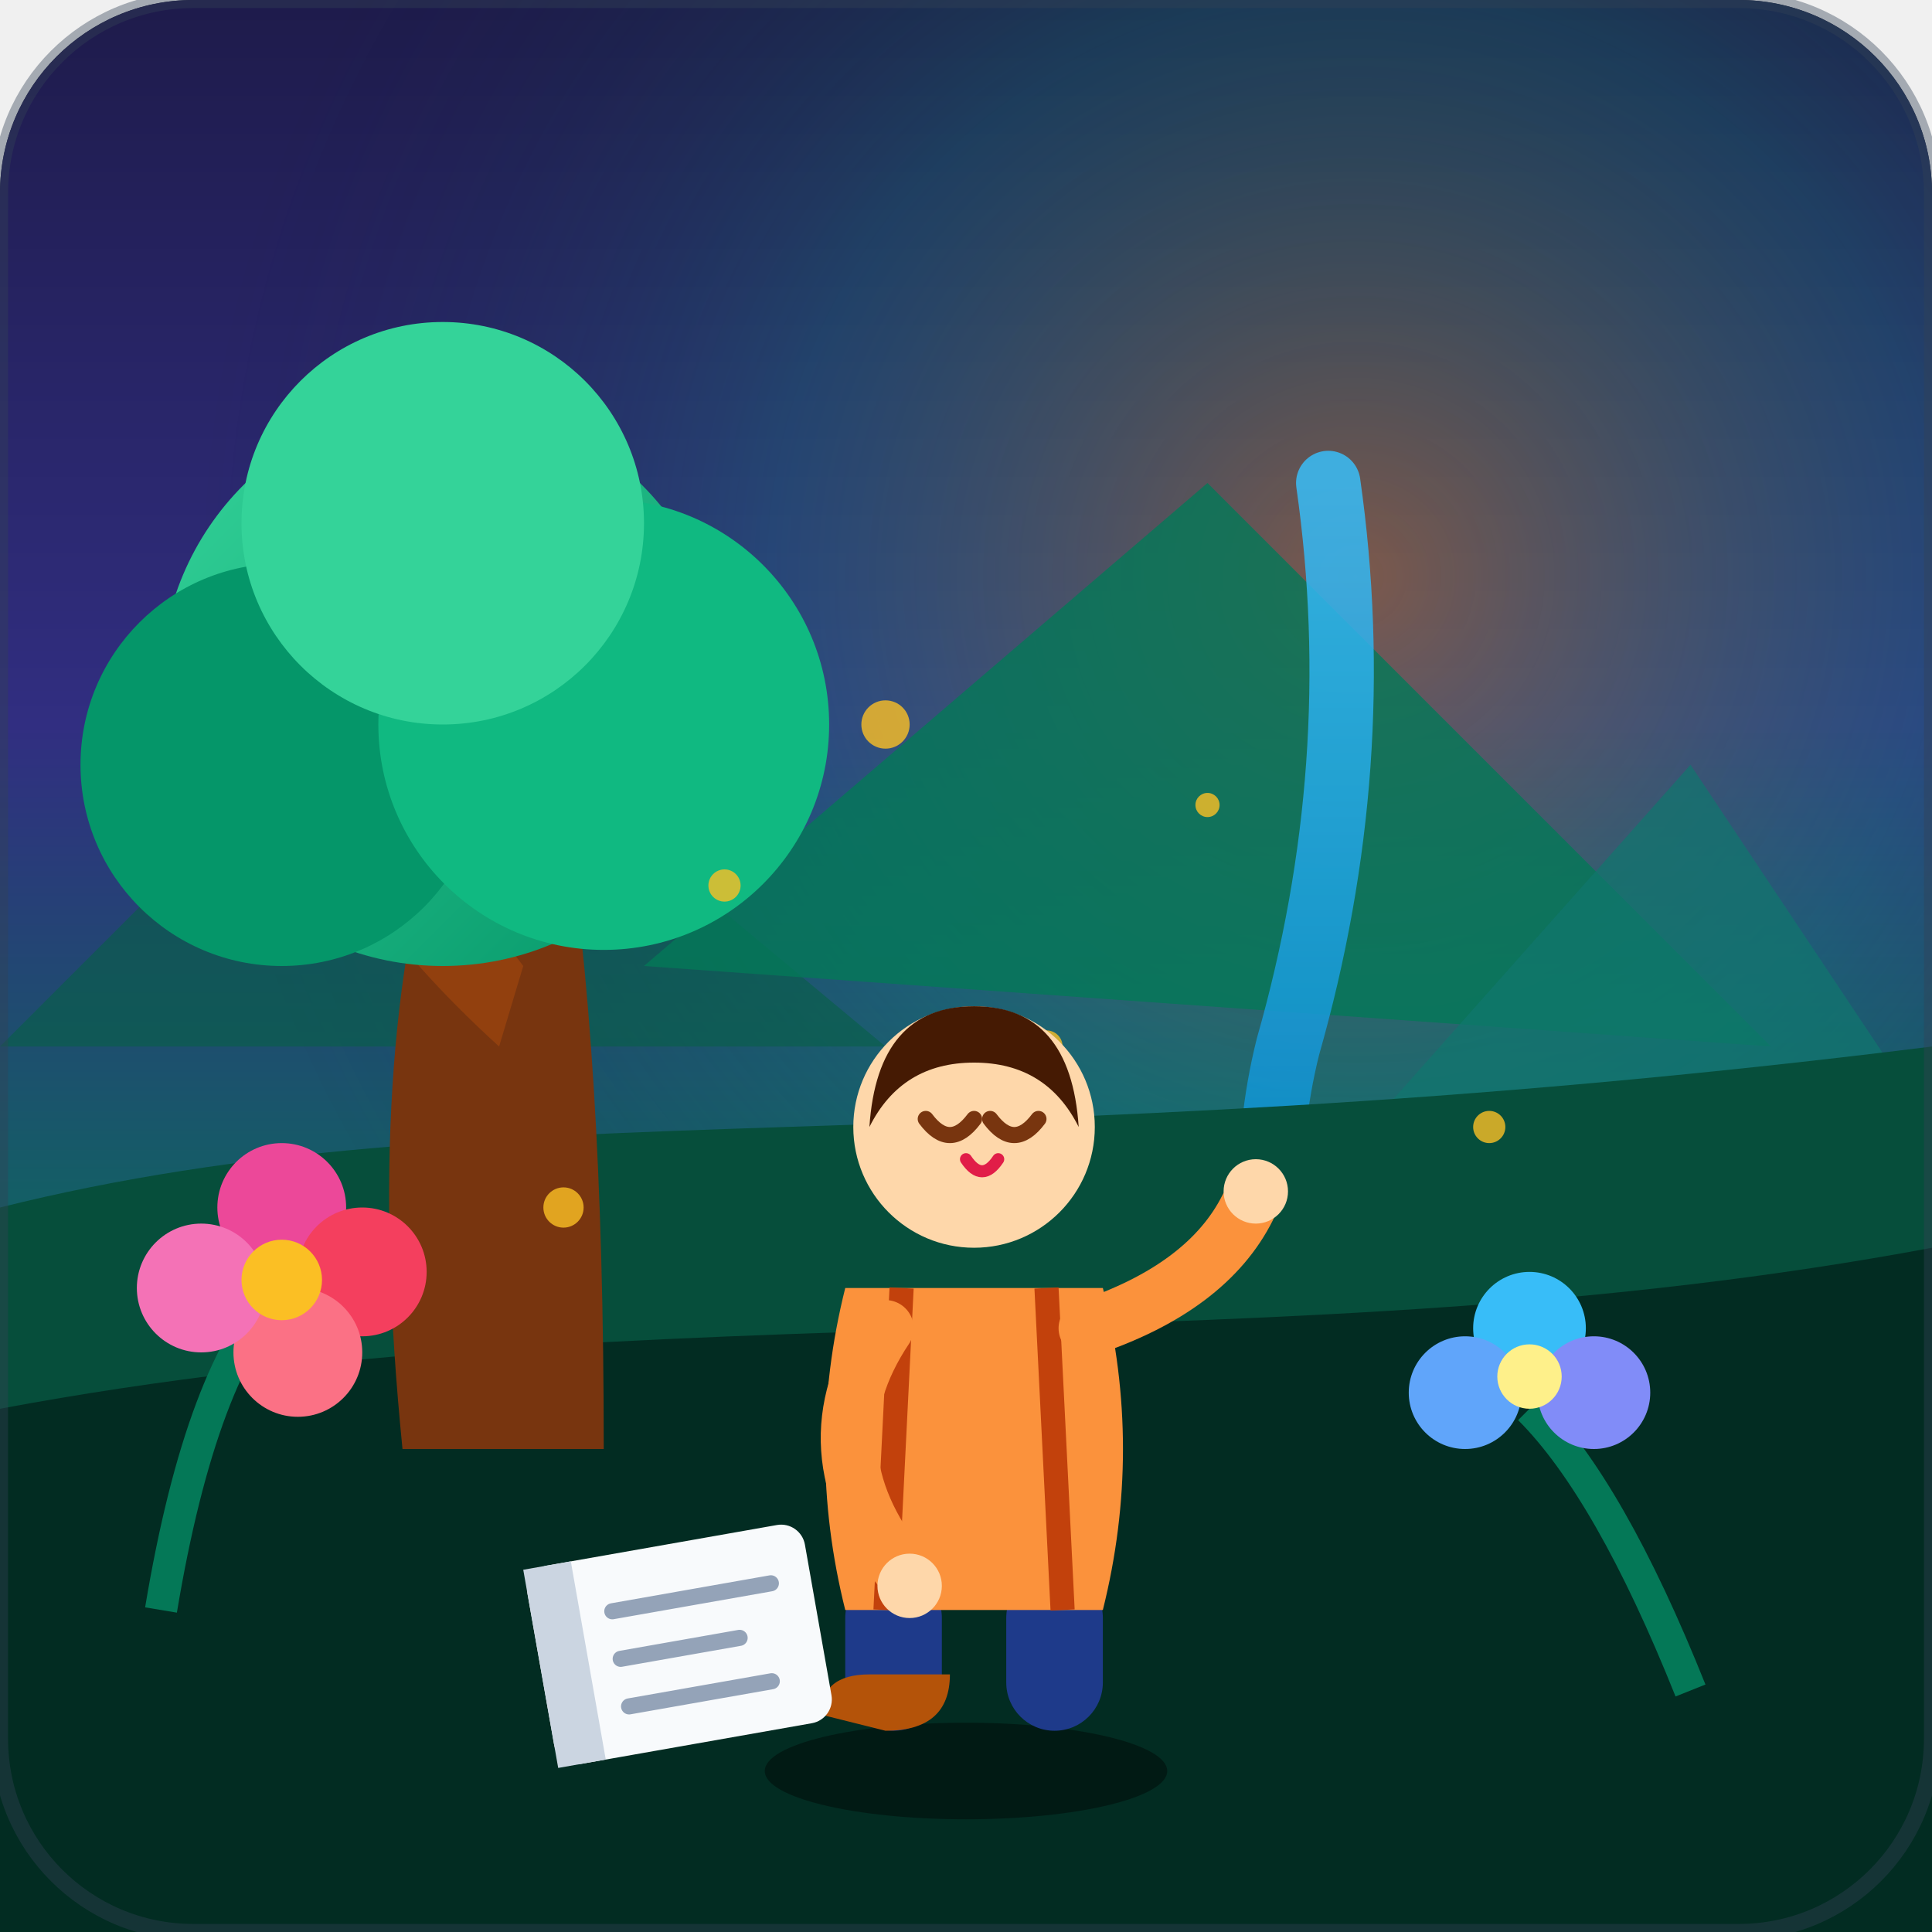
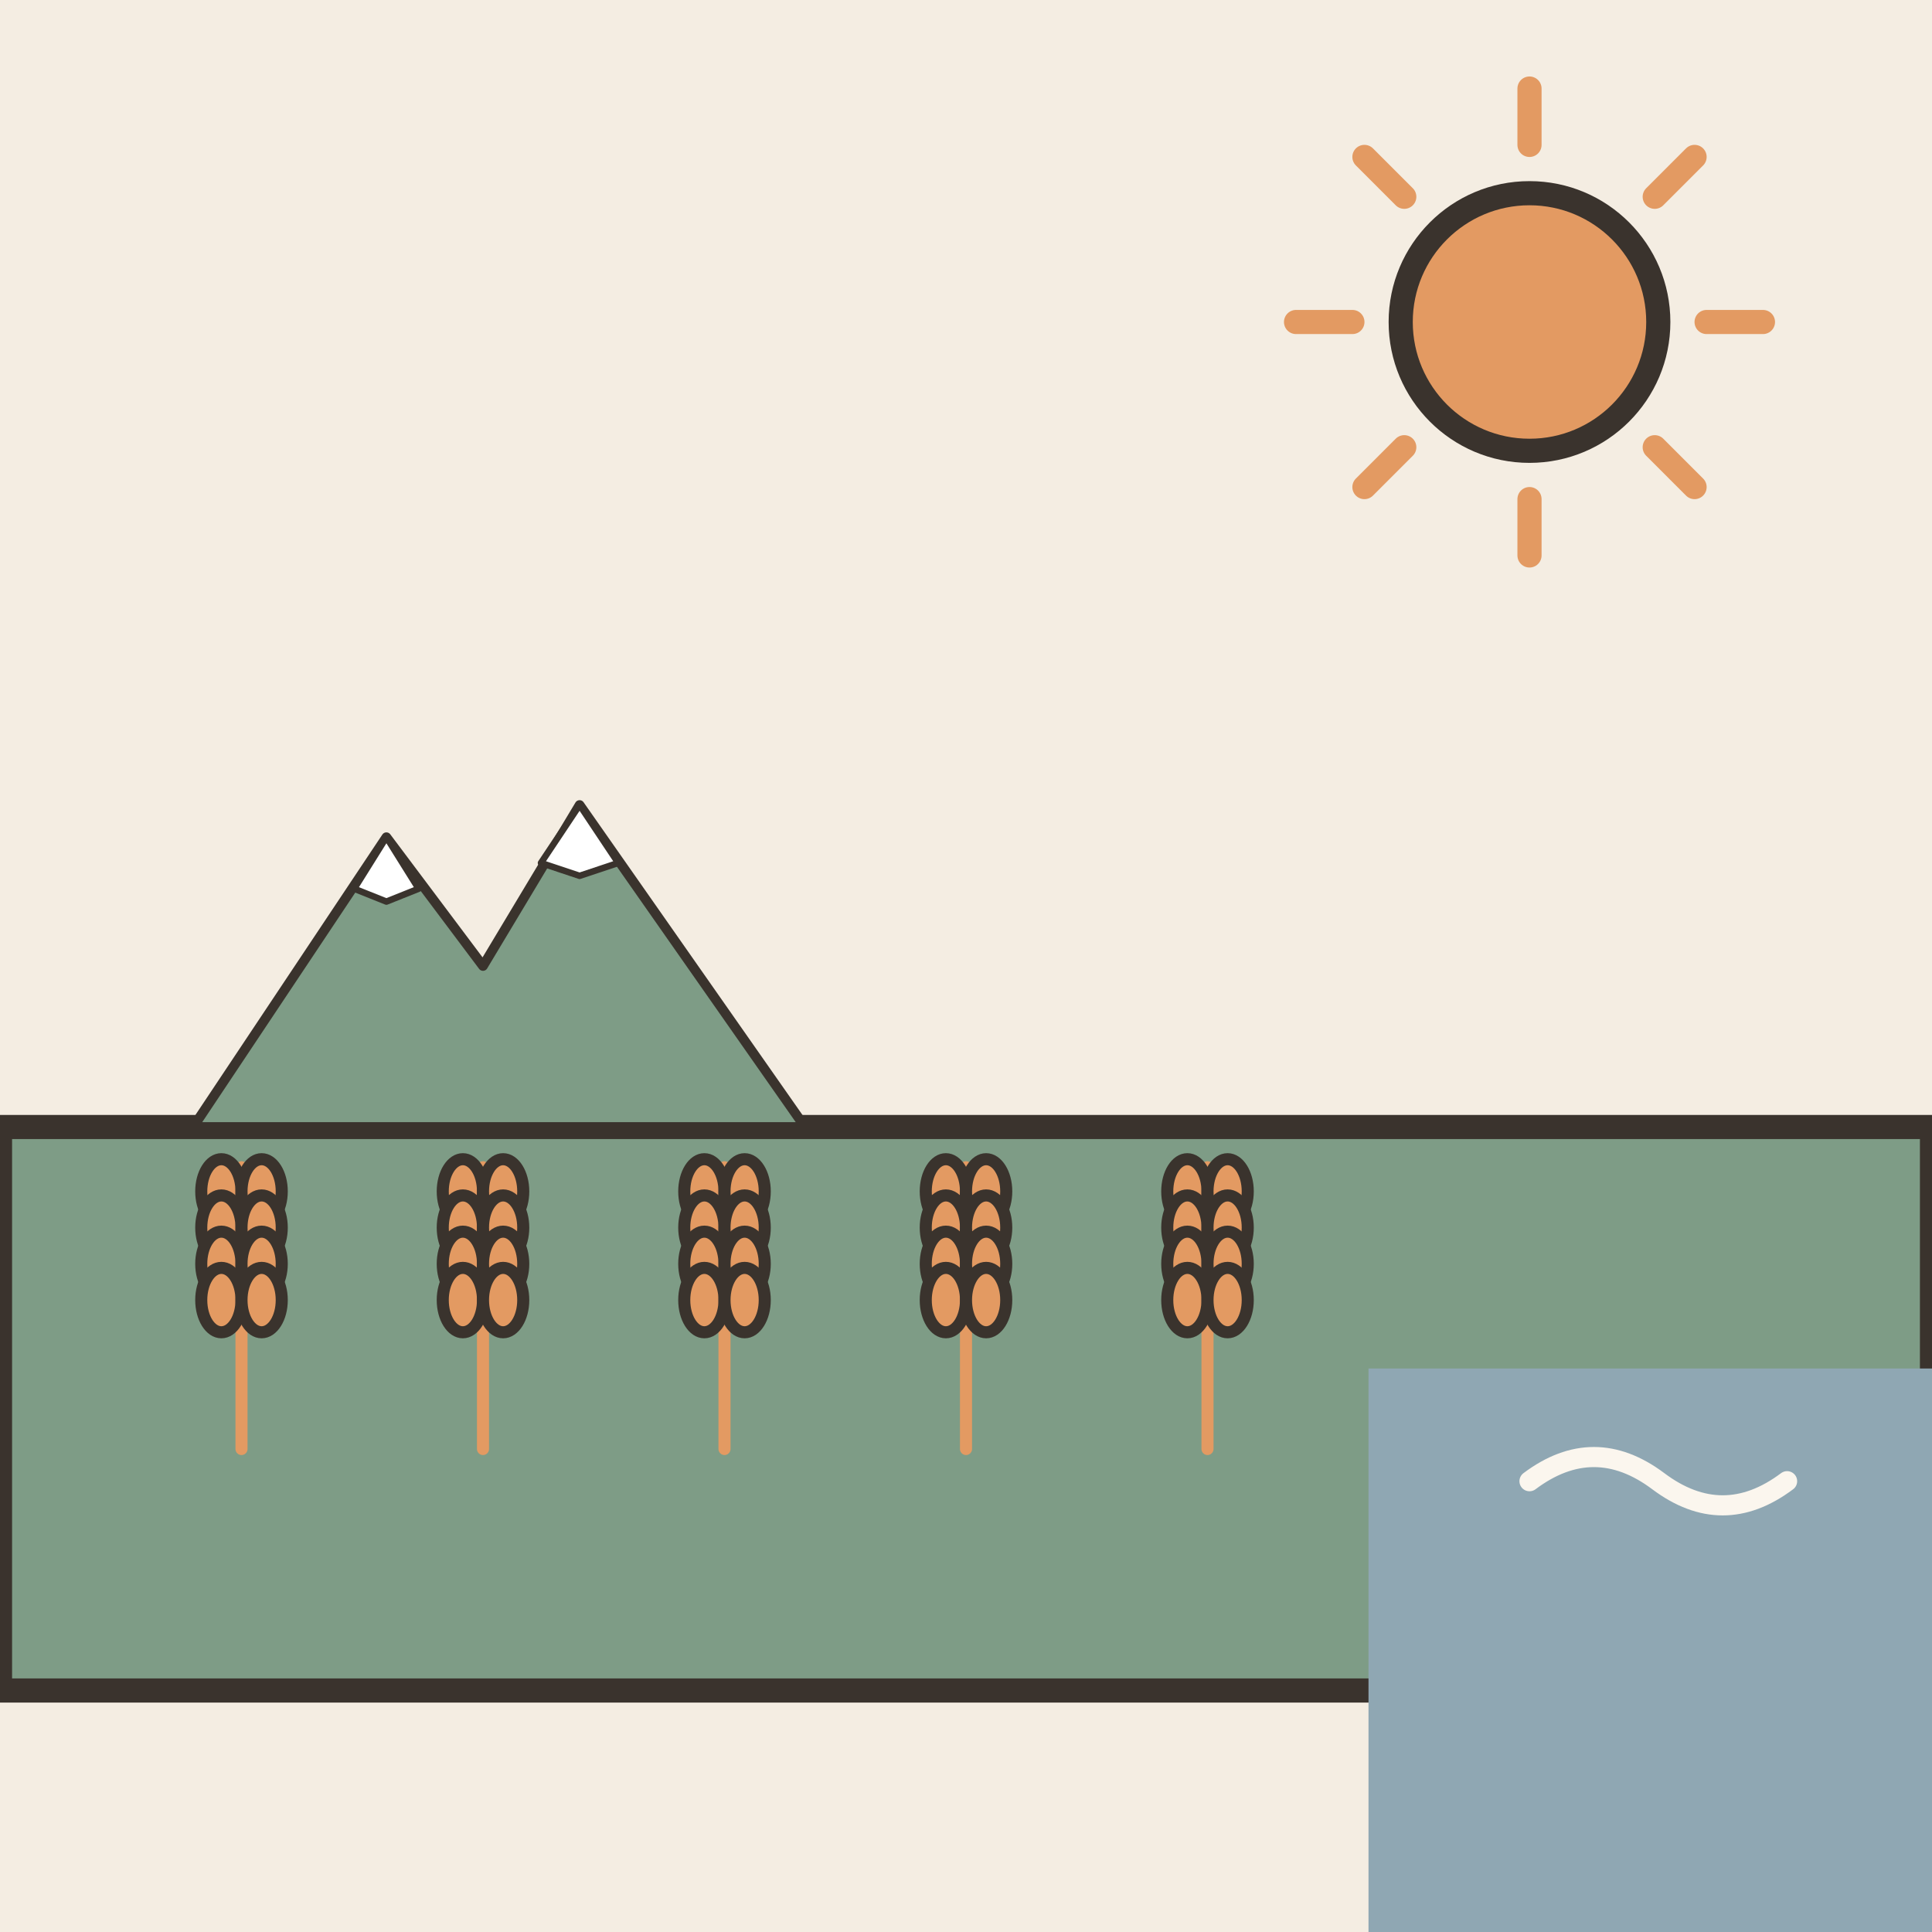
- <svg xmlns="http://www.w3.org/2000/svg" width="240" height="240" viewBox="0 0 240 240">
-   <defs>
-     <linearGradient id="bg-grad" x1="0%" y1="0%" x2="0%" y2="100%">
-       <stop offset="0%" stop-color="#0f172a" />
-       <stop offset="100%" stop-color="#1e293b" />
-     </linearGradient>
-     <linearGradient id="sky-grad" x1="0%" y1="0%" x2="0%" y2="100%">
-       <stop offset="0%" stop-color="#1e1b4b" />
-       <stop offset="50%" stop-color="#312e81" />
-       <stop offset="100%" stop-color="#047857" />
-     </linearGradient>
-     <radialGradient id="sun-glow" cx="70%" cy="30%" r="60%">
-       <stop offset="0%" stop-color="#f59e0b" stop-opacity="0.4" />
-       <stop offset="50%" stop-color="#10b981" stop-opacity="0.2" />
-       <stop offset="100%" stop-color="#0f172a" stop-opacity="0" />
-     </radialGradient>
-     <linearGradient id="water-grad" x1="0%" y1="0%" x2="0%" y2="100%">
-       <stop offset="0%" stop-color="#38bdf8" />
-       <stop offset="100%" stop-color="#0284c7" />
-     </linearGradient>
-     <linearGradient id="leaf-grad" x1="0%" y1="0%" x2="100%" y2="100%">
-       <stop offset="0%" stop-color="#34d399" />
-       <stop offset="100%" stop-color="#059669" />
-     </linearGradient>
-   </defs>
-   <rect width="240" height="240" rx="24" fill="url(#bg-grad)" />
-   <g id="landscape">
-     <rect x="0" y="0" width="240" height="180" rx="24" fill="url(#sky-grad)" />
-     <rect x="0" y="0" width="240" height="240" rx="24" fill="url(#sun-glow)" />
-     <polygon points="0,130 50,80 110,130" fill="#065f46" opacity="0.6" />
-     <polygon points="80,120 150,60 220,130" fill="#047857" opacity="0.8" />
-     <polygon points="170,140 210,95 240,140" fill="#0f766e" opacity="0.7" />
-     <path d="M165,60 Q170,95 160,130 Q155,150 162,170" fill="none" stroke="url(#water-grad)" stroke-width="8" stroke-linecap="round" opacity="0.85" />
-     <circle cx="162" cy="172" r="10" fill="#38bdf8" opacity="0.5" />
-     <path d="M0,150 C60,135 120,145 240,130 L240,240 L0,240 Z" fill="#064e3b" />
-     <path d="M0,175 C80,160 160,170 240,155 L240,240 L0,240 Z" fill="#022c22" />
-     <path d="M50,180 Q45,130 55,100 L70,100 Q75,130 75,180 Z" fill="#78350f" />
-     <path d="M62,130 Q40,110 35,90 Q50,100 65,120 Z" fill="#92400e" />
-     <circle cx="55" cy="85" r="35" fill="url(#leaf-grad)" />
-     <circle cx="35" cy="95" r="25" fill="#059669" />
-     <circle cx="75" cy="90" r="28" fill="#10b981" />
-     <circle cx="55" cy="65" r="25" fill="#34d399" />
+ <svg xmlns="http://www.w3.org/2000/svg" viewBox="0 0 240 240" data-style="editorial">
+   <rect width="240" height="240" fill="#F4EDE2" />
+   <path d="M212 40L219 40" stroke="#E39A62" stroke-width="3" stroke-linecap="round" fill="none" />
+   <path d="M205.556 55.556L210.506 60.506" stroke="#E39A62" stroke-width="3" stroke-linecap="round" fill="none" />
+   <path d="M190 62L190 69" stroke="#E39A62" stroke-width="3" stroke-linecap="round" fill="none" />
+   <path d="M174.444 55.556L169.494 60.506" stroke="#E39A62" stroke-width="3" stroke-linecap="round" fill="none" />
+   <path d="M168 40L161 40" stroke="#E39A62" stroke-width="3" stroke-linecap="round" fill="none" />
+   <path d="M174.444 24.444L169.494 19.494" stroke="#E39A62" stroke-width="3" stroke-linecap="round" fill="none" />
+   <path d="M190 18L190 11" stroke="#E39A62" stroke-width="3" stroke-linecap="round" fill="none" />
+   <path d="M205.556 24.444L210.506 19.494" stroke="#E39A62" stroke-width="3" stroke-linecap="round" fill="none" />
+   <circle cx="190" cy="40" r="16" fill="#E39A62" stroke="#3A332D" stroke-width="3" stroke-linecap="round" stroke-linejoin="round" />
+   <path d="M0 140L240 140L240 210L0 210Z" fill="#7E9C86" stroke="#3A332D" stroke-width="3" stroke-linecap="round" stroke-linejoin="round" />
+   <g transform="translate(30 180) scale(0.5 0.5)">
+     <path d="M0 0L0 -70" stroke="#E39A62" stroke-width="3" stroke-linecap="round" fill="none" />
+     <ellipse cx="-5" cy="-64" rx="5" ry="8" fill="#E39A62" stroke="#3A332D" stroke-width="3" stroke-linecap="round" stroke-linejoin="round" />
+     <ellipse cx="5" cy="-64" rx="5" ry="8" fill="#E39A62" stroke="#3A332D" stroke-width="3" stroke-linecap="round" stroke-linejoin="round" />
+     <ellipse cx="-5" cy="-55" rx="5" ry="8" fill="#E39A62" stroke="#3A332D" stroke-width="3" stroke-linecap="round" stroke-linejoin="round" />
+     <ellipse cx="5" cy="-55" rx="5" ry="8" fill="#E39A62" stroke="#3A332D" stroke-width="3" stroke-linecap="round" stroke-linejoin="round" />
+     <ellipse cx="-5" cy="-46" rx="5" ry="8" fill="#E39A62" stroke="#3A332D" stroke-width="3" stroke-linecap="round" stroke-linejoin="round" />
+     <ellipse cx="5" cy="-46" rx="5" ry="8" fill="#E39A62" stroke="#3A332D" stroke-width="3" stroke-linecap="round" stroke-linejoin="round" />
+     <ellipse cx="-5" cy="-37" rx="5" ry="8" fill="#E39A62" stroke="#3A332D" stroke-width="3" stroke-linecap="round" stroke-linejoin="round" />
+     <ellipse cx="5" cy="-37" rx="5" ry="8" fill="#E39A62" stroke="#3A332D" stroke-width="3" stroke-linecap="round" stroke-linejoin="round" />
  </g>
-   <g fill="#fbbf24" opacity="0.8">
-     <circle cx="90" cy="110" r="2" />
-     <circle cx="110" cy="90" r="3" />
-     <circle cx="130" cy="130" r="2" />
-     <circle cx="70" cy="150" r="2.5" />
-     <circle cx="150" cy="100" r="1.5" />
-     <circle cx="185" cy="140" r="2" />
+   <g transform="translate(60 180) scale(0.5 0.5)">
+     <path d="M0 0L0 -70" stroke="#E39A62" stroke-width="3" stroke-linecap="round" fill="none" />
+     <ellipse cx="-5" cy="-64" rx="5" ry="8" fill="#E39A62" stroke="#3A332D" stroke-width="3" stroke-linecap="round" stroke-linejoin="round" />
+     <ellipse cx="5" cy="-64" rx="5" ry="8" fill="#E39A62" stroke="#3A332D" stroke-width="3" stroke-linecap="round" stroke-linejoin="round" />
+     <ellipse cx="-5" cy="-55" rx="5" ry="8" fill="#E39A62" stroke="#3A332D" stroke-width="3" stroke-linecap="round" stroke-linejoin="round" />
+     <ellipse cx="5" cy="-55" rx="5" ry="8" fill="#E39A62" stroke="#3A332D" stroke-width="3" stroke-linecap="round" stroke-linejoin="round" />
+     <ellipse cx="-5" cy="-46" rx="5" ry="8" fill="#E39A62" stroke="#3A332D" stroke-width="3" stroke-linecap="round" stroke-linejoin="round" />
+     <ellipse cx="5" cy="-46" rx="5" ry="8" fill="#E39A62" stroke="#3A332D" stroke-width="3" stroke-linecap="round" stroke-linejoin="round" />
+     <ellipse cx="-5" cy="-37" rx="5" ry="8" fill="#E39A62" stroke="#3A332D" stroke-width="3" stroke-linecap="round" stroke-linejoin="round" />
+     <ellipse cx="5" cy="-37" rx="5" ry="8" fill="#E39A62" stroke="#3A332D" stroke-width="3" stroke-linecap="round" stroke-linejoin="round" />
  </g>
-   <g id="character" transform="translate(100, 110)">
-     <ellipse cx="20" cy="110" rx="25" ry="6" fill="#000000" opacity="0.4" />
-     <rect x="5" y="85" width="12" height="20" rx="6" fill="#1e3a8a" />
-     <rect x="25" y="85" width="12" height="20" rx="6" fill="#1e3a8a" />
-     <path d="M2,103 Q2,98 8,98 L18,98 Q18,105 10,105 Z" fill="#b45309" />
-     <path d="M5,50 L37,50 Q42,70 37,90 L5,90 Q0,70 5,50 Z" fill="#fb923c" />
-     <path d="M12,50 L10,90" stroke="#c2410c" stroke-width="3" />
-     <path d="M30,50 L32,90" stroke="#c2410c" stroke-width="3" />
-     <circle cx="21" cy="30" r="15" fill="#fed7aa" />
-     <path d="M8,30 Q9,15 21,15 Q33,15 34,30 Q30,22 21,22 Q12,22 8,30 Z" fill="#451a03" />
-     <path d="M15,29 Q18,33 21,29" fill="none" stroke="#78350f" stroke-width="2" stroke-linecap="round" />
-     <path d="M23,29 Q26,33 29,29" fill="none" stroke="#78350f" stroke-width="2" stroke-linecap="round" />
-     <path d="M20,34 Q22,37 24,34" fill="none" stroke="#e11d48" stroke-width="1.5" stroke-linecap="round" />
-     <path d="M35,55 Q50,50 55,40" fill="none" stroke="#fb923c" stroke-width="7" stroke-linecap="round" />
-     <circle cx="56" cy="38" r="4" fill="#fed7aa" />
-     <path d="M10,55 Q0,70 12,85" fill="none" stroke="#fb923c" stroke-width="7" stroke-linecap="round" />
-     <circle cx="13" cy="87" r="4" fill="#fed7aa" />
+   <g transform="translate(90 180) scale(0.5 0.5)">
+     <path d="M0 0L0 -70" stroke="#E39A62" stroke-width="3" stroke-linecap="round" fill="none" />
+     <ellipse cx="-5" cy="-64" rx="5" ry="8" fill="#E39A62" stroke="#3A332D" stroke-width="3" stroke-linecap="round" stroke-linejoin="round" />
+     <ellipse cx="5" cy="-64" rx="5" ry="8" fill="#E39A62" stroke="#3A332D" stroke-width="3" stroke-linecap="round" stroke-linejoin="round" />
+     <ellipse cx="-5" cy="-55" rx="5" ry="8" fill="#E39A62" stroke="#3A332D" stroke-width="3" stroke-linecap="round" stroke-linejoin="round" />
+     <ellipse cx="5" cy="-55" rx="5" ry="8" fill="#E39A62" stroke="#3A332D" stroke-width="3" stroke-linecap="round" stroke-linejoin="round" />
+     <ellipse cx="-5" cy="-46" rx="5" ry="8" fill="#E39A62" stroke="#3A332D" stroke-width="3" stroke-linecap="round" stroke-linejoin="round" />
+     <ellipse cx="5" cy="-46" rx="5" ry="8" fill="#E39A62" stroke="#3A332D" stroke-width="3" stroke-linecap="round" stroke-linejoin="round" />
+     <ellipse cx="-5" cy="-37" rx="5" ry="8" fill="#E39A62" stroke="#3A332D" stroke-width="3" stroke-linecap="round" stroke-linejoin="round" />
+     <ellipse cx="5" cy="-37" rx="5" ry="8" fill="#E39A62" stroke="#3A332D" stroke-width="3" stroke-linecap="round" stroke-linejoin="round" />
  </g>
-   <g id="props">
-     <path d="M20,200 Q25,170 35,160" fill="none" stroke="#047857" stroke-width="4" />
-     <circle cx="35" cy="150" r="8" fill="#ec4899" />
-     <circle cx="45" cy="158" r="8" fill="#f43f5e" />
-     <circle cx="37" cy="168" r="8" fill="#fb7185" />
-     <circle cx="25" cy="160" r="8" fill="#f472b6" />
-     <circle cx="35" cy="159" r="5" fill="#fbbf24" />
-     <path d="M210,210 Q200,185 190,175" fill="none" stroke="#047857" stroke-width="4" />
-     <circle cx="190" cy="165" r="7" fill="#38bdf8" />
-     <circle cx="198" cy="173" r="7" fill="#818cf8" />
-     <circle cx="182" cy="173" r="7" fill="#60a5fa" />
-     <circle cx="190" cy="171" r="4" fill="#fef08a" />
-     <g transform="translate(65, 195) rotate(-10)">
-       <rect x="0" y="0" width="35" height="25" rx="3" fill="#f8fafc" />
-       <rect x="0" y="0" width="6" height="25" fill="#cbd5e1" />
-       <line x1="10" y1="7" x2="30" y2="7" stroke="#94a3b8" stroke-width="2" stroke-linecap="round" />
-       <line x1="10" y1="13" x2="25" y2="13" stroke="#94a3b8" stroke-width="2" stroke-linecap="round" />
-       <line x1="10" y1="19" x2="28" y2="19" stroke="#94a3b8" stroke-width="2" stroke-linecap="round" />
-     </g>
+   <g transform="translate(120 180) scale(0.5 0.5)">
+     <path d="M0 0L0 -70" stroke="#E39A62" stroke-width="3" stroke-linecap="round" fill="none" />
+     <ellipse cx="-5" cy="-64" rx="5" ry="8" fill="#E39A62" stroke="#3A332D" stroke-width="3" stroke-linecap="round" stroke-linejoin="round" />
+     <ellipse cx="5" cy="-64" rx="5" ry="8" fill="#E39A62" stroke="#3A332D" stroke-width="3" stroke-linecap="round" stroke-linejoin="round" />
+     <ellipse cx="-5" cy="-55" rx="5" ry="8" fill="#E39A62" stroke="#3A332D" stroke-width="3" stroke-linecap="round" stroke-linejoin="round" />
+     <ellipse cx="5" cy="-55" rx="5" ry="8" fill="#E39A62" stroke="#3A332D" stroke-width="3" stroke-linecap="round" stroke-linejoin="round" />
+     <ellipse cx="-5" cy="-46" rx="5" ry="8" fill="#E39A62" stroke="#3A332D" stroke-width="3" stroke-linecap="round" stroke-linejoin="round" />
+     <ellipse cx="5" cy="-46" rx="5" ry="8" fill="#E39A62" stroke="#3A332D" stroke-width="3" stroke-linecap="round" stroke-linejoin="round" />
+     <ellipse cx="-5" cy="-37" rx="5" ry="8" fill="#E39A62" stroke="#3A332D" stroke-width="3" stroke-linecap="round" stroke-linejoin="round" />
+     <ellipse cx="5" cy="-37" rx="5" ry="8" fill="#E39A62" stroke="#3A332D" stroke-width="3" stroke-linecap="round" stroke-linejoin="round" />
  </g>
-   <rect x="0" y="0" width="240" height="240" rx="24" fill="none" stroke="#334155" stroke-width="2" opacity="0.4" />
+   <g transform="translate(150 180) scale(0.5 0.5)">
+     <path d="M0 0L0 -70" stroke="#E39A62" stroke-width="3" stroke-linecap="round" fill="none" />
+     <ellipse cx="-5" cy="-64" rx="5" ry="8" fill="#E39A62" stroke="#3A332D" stroke-width="3" stroke-linecap="round" stroke-linejoin="round" />
+     <ellipse cx="5" cy="-64" rx="5" ry="8" fill="#E39A62" stroke="#3A332D" stroke-width="3" stroke-linecap="round" stroke-linejoin="round" />
+     <ellipse cx="-5" cy="-55" rx="5" ry="8" fill="#E39A62" stroke="#3A332D" stroke-width="3" stroke-linecap="round" stroke-linejoin="round" />
+     <ellipse cx="5" cy="-55" rx="5" ry="8" fill="#E39A62" stroke="#3A332D" stroke-width="3" stroke-linecap="round" stroke-linejoin="round" />
+     <ellipse cx="-5" cy="-46" rx="5" ry="8" fill="#E39A62" stroke="#3A332D" stroke-width="3" stroke-linecap="round" stroke-linejoin="round" />
+     <ellipse cx="5" cy="-46" rx="5" ry="8" fill="#E39A62" stroke="#3A332D" stroke-width="3" stroke-linecap="round" stroke-linejoin="round" />
+     <ellipse cx="-5" cy="-37" rx="5" ry="8" fill="#E39A62" stroke="#3A332D" stroke-width="3" stroke-linecap="round" stroke-linejoin="round" />
+     <ellipse cx="5" cy="-37" rx="5" ry="8" fill="#E39A62" stroke="#3A332D" stroke-width="3" stroke-linecap="round" stroke-linejoin="round" />
+   </g>
+   <rect x="170" y="170" width="70" height="70" rx="0" fill="#8FA7B3" />
+   <path d="M190 184q8 -6 16 0t16 0" fill="none" stroke="#FBF6EE" stroke-width="2.5" stroke-linecap="round" stroke-linejoin="round" />
+   <g transform="translate(60 140) scale(0.4 0.4)">
+     <path d="M-90 0L-30 -90L0 -50L30 -100L100 0Z" fill="#7E9C86" stroke="#3A332D" stroke-width="3" stroke-linecap="round" stroke-linejoin="round" />
+     <path d="M-30 -90L-20 -74L-30 -70L-40 -74Z" fill="#FFFFFF" stroke="#3A332D" stroke-width="2" stroke-linecap="round" stroke-linejoin="round" />
+     <path d="M30 -100L42 -82L30 -78L18 -82Z" fill="#FFFFFF" stroke="#3A332D" stroke-width="2" stroke-linecap="round" stroke-linejoin="round" />
+   </g>
</svg>
